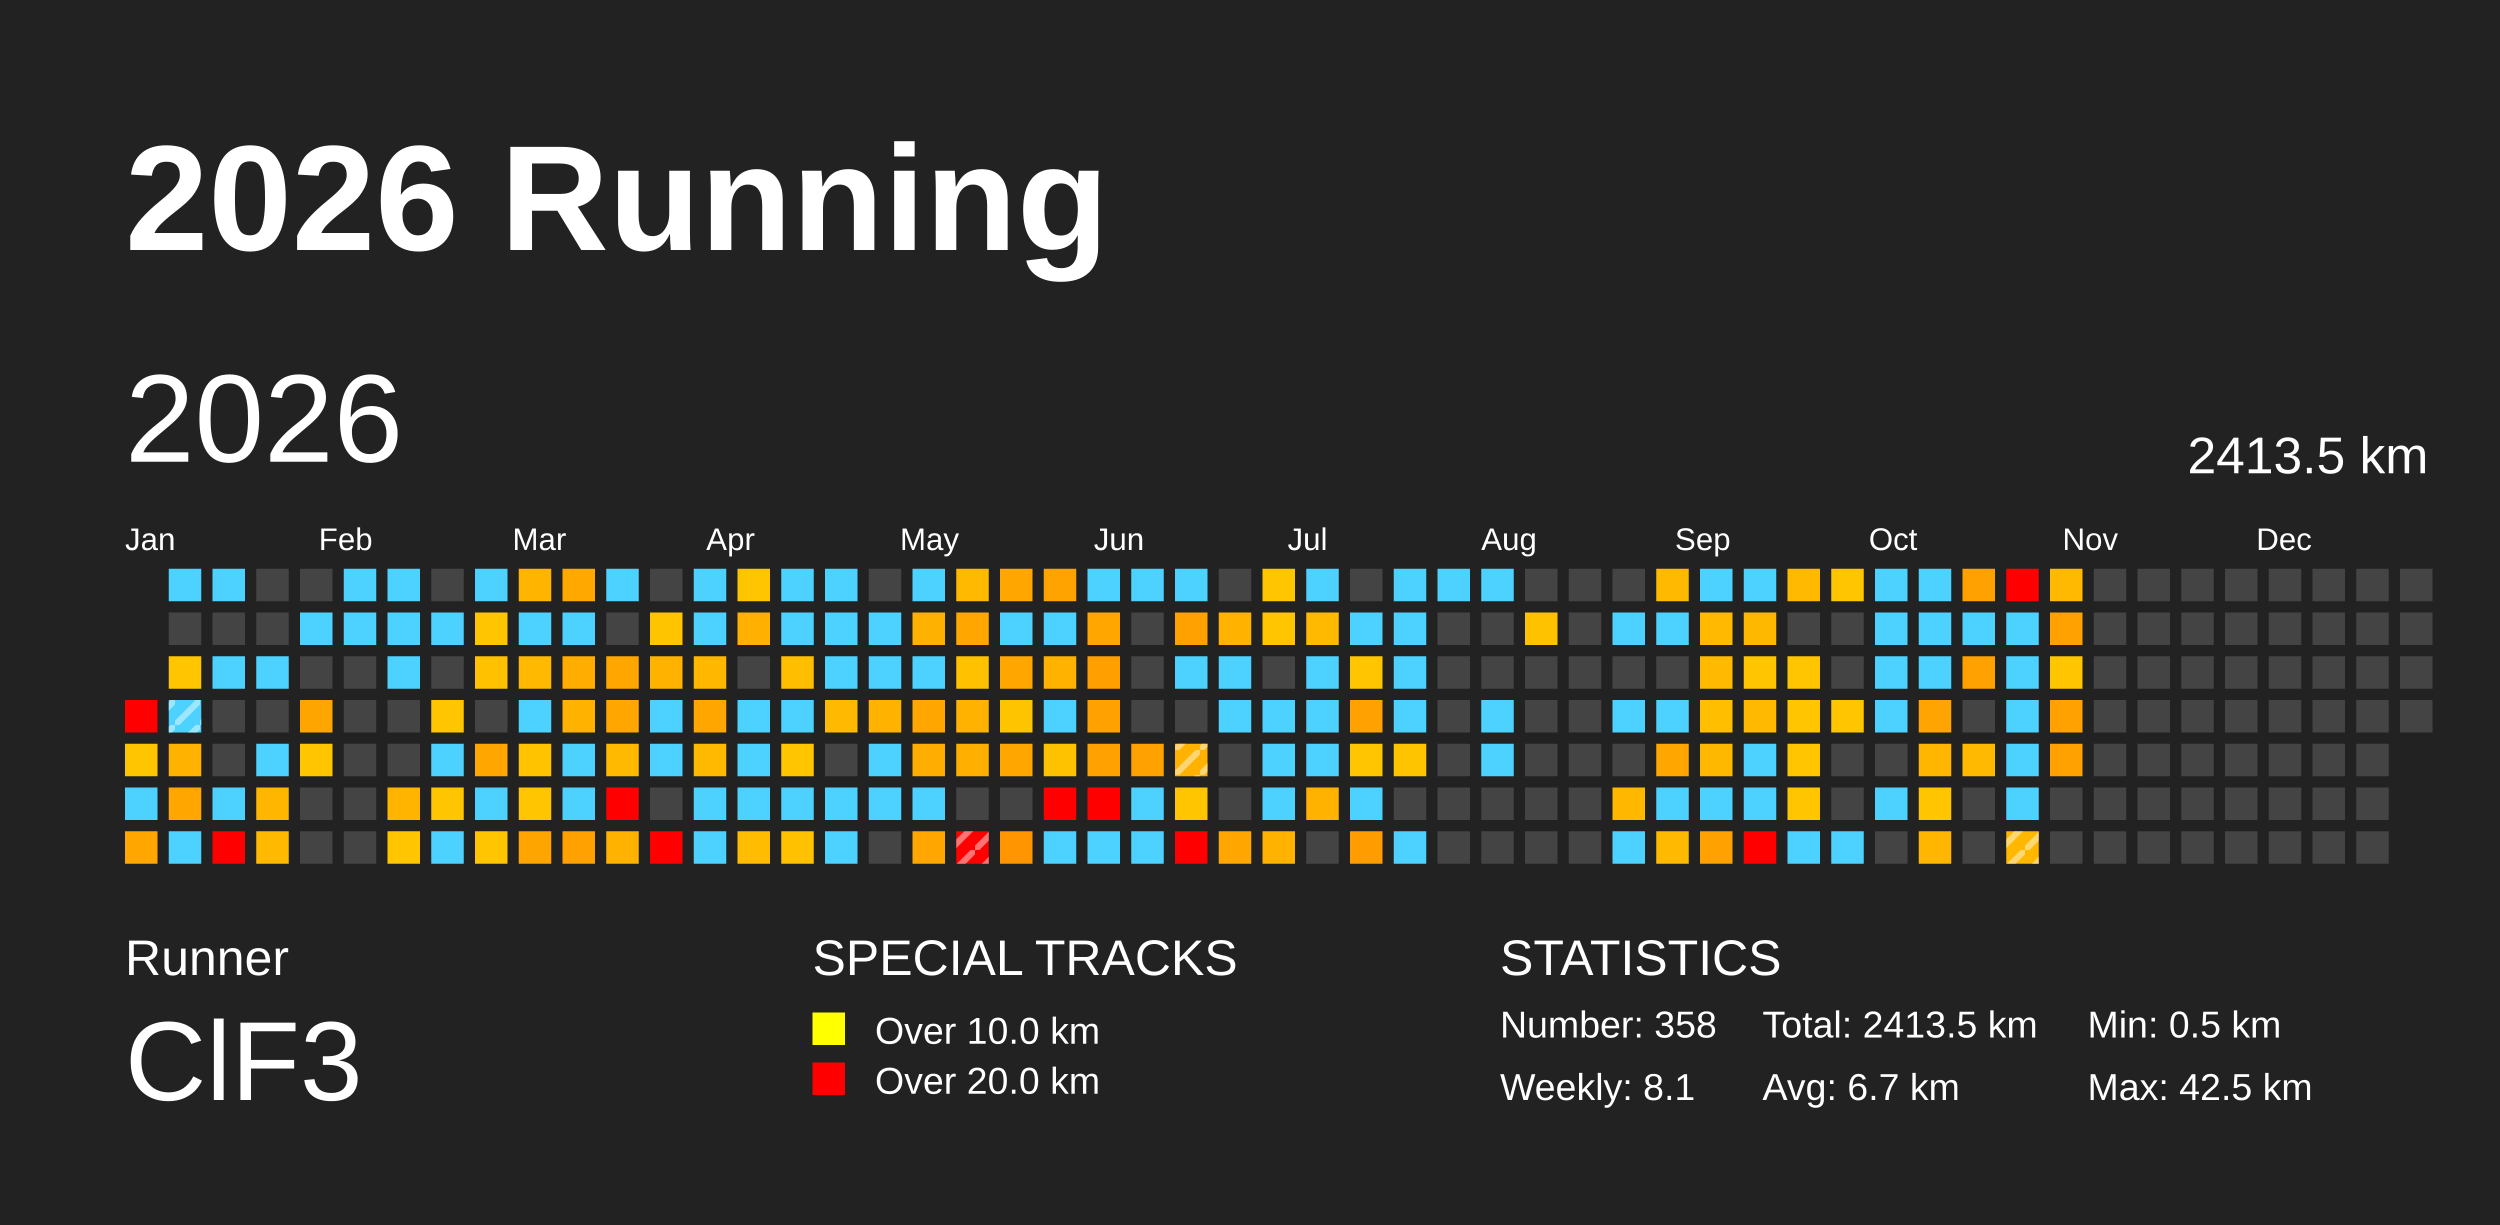
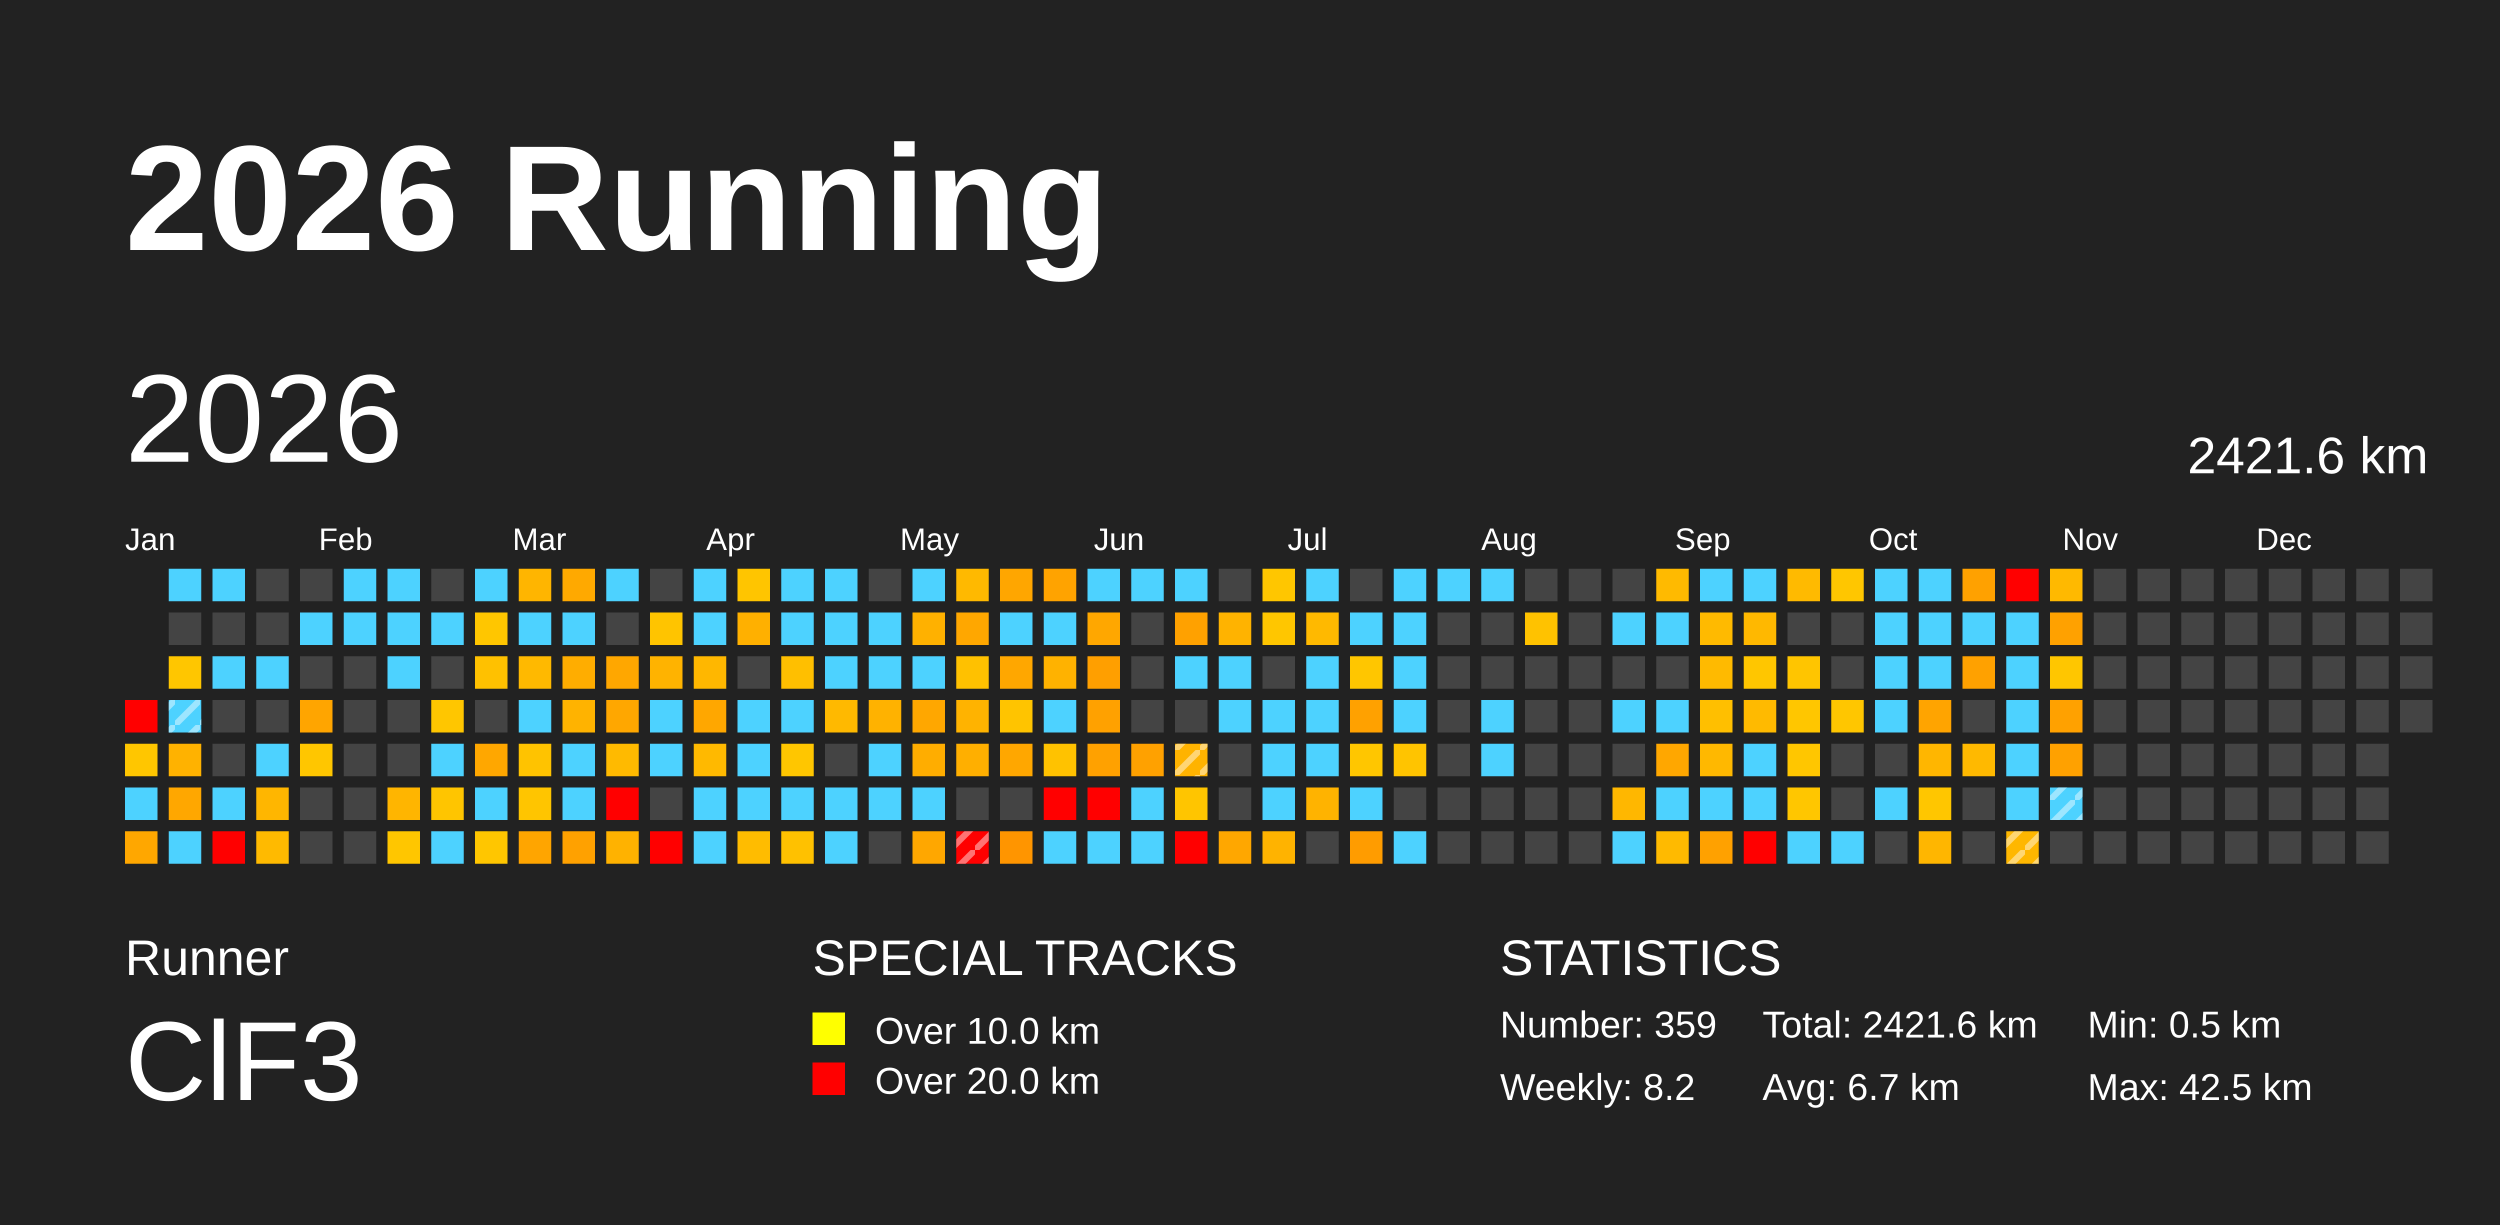
<svg xmlns="http://www.w3.org/2000/svg" baseProfile="full" height="98mm" version="1.1" viewBox="0,0,200,98" width="200mm">
  <defs>
    <pattern height="2" id="indoor-stripe" patternUnits="userSpaceOnUse" width="2">
      <line stroke="white" stroke-opacity="0.45" stroke-width="0.5" x1="0" x2="2" y1="2" y2="0" />
    </pattern>
  </defs>
  <rect fill="#222222" height="98" width="200" x="0" y="0" />
  <text fill="#FFFFFF" style="font-size:12px; font-family:Arial; font-weight:bold;" x="10" y="20">2026 Running</text>
  <text fill="#FFFFFF" style="font-size:4px; font-family:Arial" x="10" y="78">Runner</text>
  <text fill="#FFFFFF" style="font-size:9px; font-family:Arial" x="10" y="88">ClF3</text>
  <text fill="#FFFFFF" style="font-size:4px; font-family:Arial" x="65" y="78">SPECIAL TRACKS</text>
  <rect fill="yellow" height="2.6" width="2.6" x="65" y="81" />
  <text fill="#FFFFFF" style="font-size:3px; font-family:Arial" x="70" y="83.5">Over 10.0 km</text>
  <rect fill="red" height="2.6" width="2.6" x="65" y="85" />
  <text fill="#FFFFFF" style="font-size:3px; font-family:Arial" x="70" y="87.5">Over 20.0 km</text>
  <text fill="#FFFFFF" style="font-size:4px; font-family:Arial" x="120" y="78">STATISTICS</text>
-   <text fill="#FFFFFF" style="font-size:3px; font-family:Arial" x="120" y="83">Number: 358</text>
-   <text fill="#FFFFFF" style="font-size:3px; font-family:Arial" x="120" y="88">Weekly: 8.1</text>
-   <text fill="#FFFFFF" style="font-size:3px; font-family:Arial" x="141" y="83">Total: 2413.5 km</text>
+   <text fill="#FFFFFF" style="font-size:3px; font-family:Arial" x="120" y="83">Number: 359</text>
+   <text fill="#FFFFFF" style="font-size:3px; font-family:Arial" x="120" y="88">Weekly: 8.2</text>
+   <text fill="#FFFFFF" style="font-size:3px; font-family:Arial" x="141" y="83">Total: 2421.6 km</text>
  <text fill="#FFFFFF" style="font-size:3px; font-family:Arial" x="141" y="88">Avg: 6.7 km</text>
  <text fill="#FFFFFF" style="font-size:3px; font-family:Arial" x="167" y="83">Min: 0.5 km</text>
  <text fill="#FFFFFF" style="font-size:3px; font-family:Arial" x="167" y="88">Max: 42.5 km</text>
  <text dominant-baseline="hanging" fill="#FFFFFF" style="font-size:10.0px; font-family:Arial;" x="10" y="30">2026</text>
-   <text dominant-baseline="hanging" fill="#FFFFFF" style="font-size:4.125px; font-family:Arial;" x="175" y="35">2413.5 km</text>
+   <text dominant-baseline="hanging" fill="#FFFFFF" style="font-size:4.125px; font-family:Arial;" x="175" y="35">2421.6 km</text>
  <text fill="#FFFFFF" style="font-size:2.5px; font-family:Arial" x="10.0" y="44">Jan</text>
  <text fill="#FFFFFF" style="font-size:2.5px; font-family:Arial" x="25.5" y="44">Feb</text>
  <text fill="#FFFFFF" style="font-size:2.5px; font-family:Arial" x="41.0" y="44">Mar</text>
  <text fill="#FFFFFF" style="font-size:2.5px; font-family:Arial" x="56.5" y="44">Apr</text>
  <text fill="#FFFFFF" style="font-size:2.5px; font-family:Arial" x="72.0" y="44">May</text>
  <text fill="#FFFFFF" style="font-size:2.5px; font-family:Arial" x="87.5" y="44">Jun</text>
  <text fill="#FFFFFF" style="font-size:2.5px; font-family:Arial" x="103.0" y="44">Jul</text>
  <text fill="#FFFFFF" style="font-size:2.5px; font-family:Arial" x="118.5" y="44">Aug</text>
  <text fill="#FFFFFF" style="font-size:2.5px; font-family:Arial" x="134.0" y="44">Sep</text>
  <text fill="#FFFFFF" style="font-size:2.5px; font-family:Arial" x="149.5" y="44">Oct</text>
  <text fill="#FFFFFF" style="font-size:2.5px; font-family:Arial" x="165.0" y="44">Nov</text>
  <text fill="#FFFFFF" style="font-size:2.5px; font-family:Arial" x="180.5" y="44">Dec</text>
  <rect fill="red" height="2.6" width="2.6" x="10.0" y="56.0" />
  <rect fill="#ffc600" height="2.6" width="2.6" x="10.0" y="59.5" />
  <rect fill="#4dd2ff" height="2.6" width="2.6" x="10.0" y="63.0" />
  <rect fill="#ffa700" height="2.6" width="2.6" x="10.0" y="66.5" />
  <rect fill="#4dd2ff" height="2.6" width="2.6" x="13.5" y="45.5" />
  <rect fill="#444444" height="2.6" width="2.6" x="13.5" y="49.0" />
  <rect fill="#ffc600" height="2.6" width="2.6" x="13.5" y="52.5" />
  <rect fill="#4dd2ff" height="2.6" width="2.6" x="13.5" y="56.0" />
  <rect fill="url(#indoor-stripe)" height="2.6" style="pointer-events: none;" width="2.6" x="13.5" y="56.0" />
  <rect fill="#ffb200" height="2.6" width="2.6" x="13.5" y="59.5" />
  <rect fill="#ffa700" height="2.6" width="2.6" x="13.5" y="63.0" />
  <rect fill="#4dd2ff" height="2.6" width="2.6" x="13.5" y="66.5" />
  <rect fill="#4dd2ff" height="2.6" width="2.6" x="17.0" y="45.5" />
  <rect fill="#444444" height="2.6" width="2.6" x="17.0" y="49.0" />
  <rect fill="#4dd2ff" height="2.6" width="2.6" x="17.0" y="52.5" />
  <rect fill="#444444" height="2.6" width="2.6" x="17.0" y="56.0" />
  <rect fill="#444444" height="2.6" width="2.6" x="17.0" y="59.5" />
  <rect fill="#4dd2ff" height="2.6" width="2.6" x="17.0" y="63.0" />
  <rect fill="red" height="2.6" width="2.6" x="17.0" y="66.5" />
  <rect fill="#444444" height="2.6" width="2.6" x="20.5" y="45.5" />
  <rect fill="#444444" height="2.6" width="2.6" x="20.5" y="49.0" />
  <rect fill="#4dd2ff" height="2.6" width="2.6" x="20.5" y="52.5" />
  <rect fill="#444444" height="2.6" width="2.6" x="20.5" y="56.0" />
  <rect fill="#4dd2ff" height="2.6" width="2.6" x="20.5" y="59.5" />
  <rect fill="#ffb600" height="2.6" width="2.6" x="20.5" y="63.0" />
  <rect fill="#ffba00" height="2.6" width="2.6" x="20.5" y="66.5" />
  <rect fill="#444444" height="2.6" width="2.6" x="24.0" y="45.5" />
  <rect fill="#4dd2ff" height="2.6" width="2.6" x="24.0" y="49.0" />
  <rect fill="#444444" height="2.6" width="2.6" x="24.0" y="52.5" />
  <rect fill="#ffa500" height="2.6" width="2.6" x="24.0" y="56.0" />
  <rect fill="#ffc600" height="2.6" width="2.6" x="24.0" y="59.5" />
  <rect fill="#444444" height="2.6" width="2.6" x="24.0" y="63.0" />
  <rect fill="#444444" height="2.6" width="2.6" x="24.0" y="66.5" />
  <rect fill="#4dd2ff" height="2.6" width="2.6" x="27.5" y="45.5" />
  <rect fill="#4dd2ff" height="2.6" width="2.6" x="27.5" y="49.0" />
  <rect fill="#444444" height="2.6" width="2.6" x="27.5" y="52.5" />
  <rect fill="#444444" height="2.6" width="2.6" x="27.5" y="56.0" />
  <rect fill="#444444" height="2.6" width="2.6" x="27.5" y="59.5" />
  <rect fill="#444444" height="2.6" width="2.6" x="27.5" y="63.0" />
  <rect fill="#444444" height="2.6" width="2.6" x="27.5" y="66.5" />
  <rect fill="#4dd2ff" height="2.6" width="2.6" x="31.0" y="45.5" />
  <rect fill="#4dd2ff" height="2.6" width="2.6" x="31.0" y="49.0" />
  <rect fill="#4dd2ff" height="2.6" width="2.6" x="31.0" y="52.5" />
  <rect fill="#444444" height="2.6" width="2.6" x="31.0" y="56.0" />
  <rect fill="#444444" height="2.6" width="2.6" x="31.0" y="59.5" />
  <rect fill="#ffb500" height="2.6" width="2.6" x="31.0" y="63.0" />
  <rect fill="#ffc600" height="2.6" width="2.6" x="31.0" y="66.5" />
  <rect fill="#444444" height="2.6" width="2.6" x="34.5" y="45.5" />
  <rect fill="#4dd2ff" height="2.6" width="2.6" x="34.5" y="49.0" />
  <rect fill="#444444" height="2.6" width="2.6" x="34.5" y="52.5" />
  <rect fill="#ffc600" height="2.6" width="2.6" x="34.5" y="56.0" />
  <rect fill="#4dd2ff" height="2.6" width="2.6" x="34.5" y="59.5" />
  <rect fill="#ffc500" height="2.6" width="2.6" x="34.5" y="63.0" />
  <rect fill="#4dd2ff" height="2.6" width="2.6" x="34.5" y="66.5" />
  <rect fill="#4dd2ff" height="2.6" width="2.6" x="38.0" y="45.5" />
  <rect fill="#ffc600" height="2.6" width="2.6" x="38.0" y="49.0" />
  <rect fill="#ffc100" height="2.6" width="2.6" x="38.0" y="52.5" />
  <rect fill="#444444" height="2.6" width="2.6" x="38.0" y="56.0" />
  <rect fill="#ffa700" height="2.6" width="2.6" x="38.0" y="59.5" />
  <rect fill="#4dd2ff" height="2.6" width="2.6" x="38.0" y="63.0" />
  <rect fill="#ffc600" height="2.6" width="2.6" x="38.0" y="66.5" />
  <rect fill="#ffb500" height="2.6" width="2.6" x="41.5" y="45.5" />
  <rect fill="#4dd2ff" height="2.6" width="2.6" x="41.5" y="49.0" />
  <rect fill="#ffb900" height="2.6" width="2.6" x="41.5" y="52.5" />
  <rect fill="#4dd2ff" height="2.6" width="2.6" x="41.5" y="56.0" />
  <rect fill="#ffc300" height="2.6" width="2.6" x="41.5" y="59.5" />
  <rect fill="#ffc500" height="2.6" width="2.6" x="41.5" y="63.0" />
  <rect fill="#ffa500" height="2.6" width="2.6" x="41.5" y="66.5" />
  <rect fill="#ffa900" height="2.6" width="2.6" x="45.0" y="45.5" />
  <rect fill="#4dd2ff" height="2.6" width="2.6" x="45.0" y="49.0" />
  <rect fill="#ffad00" height="2.6" width="2.6" x="45.0" y="52.5" />
  <rect fill="#ffb300" height="2.6" width="2.6" x="45.0" y="56.0" />
  <rect fill="#4dd2ff" height="2.6" width="2.6" x="45.0" y="59.5" />
  <rect fill="#4dd2ff" height="2.6" width="2.6" x="45.0" y="63.0" />
  <rect fill="#ffa100" height="2.6" width="2.6" x="45.0" y="66.5" />
  <rect fill="#4dd2ff" height="2.6" width="2.6" x="48.5" y="45.5" />
  <rect fill="#444444" height="2.6" width="2.6" x="48.5" y="49.0" />
  <rect fill="#ffa700" height="2.6" width="2.6" x="48.5" y="52.5" />
  <rect fill="#ffa700" height="2.6" width="2.6" x="48.5" y="56.0" />
  <rect fill="#ffba00" height="2.6" width="2.6" x="48.5" y="59.5" />
  <rect fill="red" height="2.6" width="2.6" x="48.5" y="63.0" />
  <rect fill="#ffb200" height="2.6" width="2.6" x="48.5" y="66.5" />
  <rect fill="#444444" height="2.6" width="2.6" x="52.0" y="45.5" />
  <rect fill="#ffc400" height="2.6" width="2.6" x="52.0" y="49.0" />
  <rect fill="#ffb300" height="2.6" width="2.6" x="52.0" y="52.5" />
  <rect fill="#4dd2ff" height="2.6" width="2.6" x="52.0" y="56.0" />
  <rect fill="#4dd2ff" height="2.6" width="2.6" x="52.0" y="59.5" />
  <rect fill="#444444" height="2.6" width="2.6" x="52.0" y="63.0" />
  <rect fill="red" height="2.6" width="2.6" x="52.0" y="66.5" />
  <rect fill="#4dd2ff" height="2.6" width="2.6" x="55.5" y="45.5" />
  <rect fill="#4dd2ff" height="2.6" width="2.6" x="55.5" y="49.0" />
  <rect fill="#ffb700" height="2.6" width="2.6" x="55.5" y="52.5" />
  <rect fill="#ffa700" height="2.6" width="2.6" x="55.5" y="56.0" />
  <rect fill="#ffb900" height="2.6" width="2.6" x="55.5" y="59.5" />
  <rect fill="#4dd2ff" height="2.6" width="2.6" x="55.5" y="63.0" />
  <rect fill="#4dd2ff" height="2.6" width="2.6" x="55.5" y="66.5" />
  <rect fill="#ffc500" height="2.6" width="2.6" x="59.0" y="45.5" />
  <rect fill="#ffb000" height="2.6" width="2.6" x="59.0" y="49.0" />
  <rect fill="#444444" height="2.6" width="2.6" x="59.0" y="52.5" />
  <rect fill="#4dd2ff" height="2.6" width="2.6" x="59.0" y="56.0" />
  <rect fill="#4dd2ff" height="2.6" width="2.6" x="59.0" y="59.5" />
  <rect fill="#4dd2ff" height="2.6" width="2.6" x="59.0" y="63.0" />
  <rect fill="#ffbc00" height="2.6" width="2.6" x="59.0" y="66.5" />
  <rect fill="#4dd2ff" height="2.6" width="2.6" x="62.5" y="45.5" />
  <rect fill="#4dd2ff" height="2.6" width="2.6" x="62.5" y="49.0" />
  <rect fill="#ffbf00" height="2.6" width="2.6" x="62.5" y="52.5" />
  <rect fill="#4dd2ff" height="2.6" width="2.6" x="62.5" y="56.0" />
  <rect fill="#ffc600" height="2.6" width="2.6" x="62.5" y="59.5" />
  <rect fill="#4dd2ff" height="2.6" width="2.6" x="62.5" y="63.0" />
  <rect fill="#ffc100" height="2.6" width="2.6" x="62.5" y="66.5" />
  <rect fill="#4dd2ff" height="2.6" width="2.6" x="66.0" y="45.5" />
  <rect fill="#4dd2ff" height="2.6" width="2.6" x="66.0" y="49.0" />
  <rect fill="#4dd2ff" height="2.6" width="2.6" x="66.0" y="52.5" />
  <rect fill="#ffb900" height="2.6" width="2.6" x="66.0" y="56.0" />
  <rect fill="#444444" height="2.6" width="2.6" x="66.0" y="59.5" />
  <rect fill="#4dd2ff" height="2.6" width="2.6" x="66.0" y="63.0" />
  <rect fill="#4dd2ff" height="2.6" width="2.6" x="66.0" y="66.5" />
  <rect fill="#444444" height="2.6" width="2.6" x="69.5" y="45.5" />
  <rect fill="#4dd2ff" height="2.6" width="2.6" x="69.5" y="49.0" />
  <rect fill="#4dd2ff" height="2.6" width="2.6" x="69.5" y="52.5" />
  <rect fill="#ffb200" height="2.6" width="2.6" x="69.5" y="56.0" />
  <rect fill="#4dd2ff" height="2.6" width="2.6" x="69.5" y="59.5" />
  <rect fill="#4dd2ff" height="2.6" width="2.6" x="69.5" y="63.0" />
  <rect fill="#444444" height="2.6" width="2.6" x="69.5" y="66.5" />
  <rect fill="#4dd2ff" height="2.6" width="2.6" x="73.0" y="45.5" />
  <rect fill="#ffb100" height="2.6" width="2.6" x="73.0" y="49.0" />
  <rect fill="#4dd2ff" height="2.6" width="2.6" x="73.0" y="52.5" />
  <rect fill="#ffa700" height="2.6" width="2.6" x="73.0" y="56.0" />
  <rect fill="#ffad00" height="2.6" width="2.6" x="73.0" y="59.5" />
  <rect fill="#4dd2ff" height="2.6" width="2.6" x="73.0" y="63.0" />
  <rect fill="#ffa700" height="2.6" width="2.6" x="73.0" y="66.5" />
  <rect fill="#ffb900" height="2.6" width="2.6" x="76.5" y="45.5" />
  <rect fill="#ffa700" height="2.6" width="2.6" x="76.5" y="49.0" />
  <rect fill="#ffc100" height="2.6" width="2.6" x="76.5" y="52.5" />
  <rect fill="#ffb300" height="2.6" width="2.6" x="76.5" y="56.0" />
  <rect fill="#ffaf00" height="2.6" width="2.6" x="76.5" y="59.5" />
  <rect fill="#444444" height="2.6" width="2.6" x="76.5" y="63.0" />
  <rect fill="red" height="2.6" width="2.6" x="76.5" y="66.5" />
  <rect fill="url(#indoor-stripe)" height="2.6" style="pointer-events: none;" width="2.6" x="76.5" y="66.5" />
  <rect fill="#ffa600" height="2.6" width="2.6" x="80.0" y="45.5" />
  <rect fill="#4dd2ff" height="2.6" width="2.6" x="80.0" y="49.0" />
  <rect fill="#ffa700" height="2.6" width="2.6" x="80.0" y="52.5" />
  <rect fill="#ffc400" height="2.6" width="2.6" x="80.0" y="56.0" />
  <rect fill="#ffa700" height="2.6" width="2.6" x="80.0" y="59.5" />
  <rect fill="#444444" height="2.6" width="2.6" x="80.0" y="63.0" />
  <rect fill="#ff9500" height="2.6" width="2.6" x="80.0" y="66.5" />
  <rect fill="#ffa300" height="2.6" width="2.6" x="83.5" y="45.5" />
  <rect fill="#4dd2ff" height="2.6" width="2.6" x="83.5" y="49.0" />
  <rect fill="#ffb200" height="2.6" width="2.6" x="83.5" y="52.5" />
  <rect fill="#4dd2ff" height="2.6" width="2.6" x="83.5" y="56.0" />
  <rect fill="#ffc200" height="2.6" width="2.6" x="83.5" y="59.5" />
  <rect fill="red" height="2.6" width="2.6" x="83.5" y="63.0" />
  <rect fill="#4dd2ff" height="2.6" width="2.6" x="83.5" y="66.5" />
  <rect fill="#4dd2ff" height="2.6" width="2.6" x="87.0" y="45.5" />
  <rect fill="#ffa700" height="2.6" width="2.6" x="87.0" y="49.0" />
  <rect fill="#ff9f00" height="2.6" width="2.6" x="87.0" y="52.5" />
  <rect fill="#ffa100" height="2.6" width="2.6" x="87.0" y="56.0" />
  <rect fill="#ffa100" height="2.6" width="2.6" x="87.0" y="59.5" />
  <rect fill="red" height="2.6" width="2.6" x="87.0" y="63.0" />
  <rect fill="#4dd2ff" height="2.6" width="2.6" x="87.0" y="66.5" />
  <rect fill="#4dd2ff" height="2.6" width="2.6" x="90.5" y="45.5" />
  <rect fill="#444444" height="2.6" width="2.6" x="90.5" y="49.0" />
  <rect fill="#444444" height="2.6" width="2.6" x="90.5" y="52.5" />
  <rect fill="#444444" height="2.6" width="2.6" x="90.5" y="56.0" />
  <rect fill="#ffa100" height="2.6" width="2.6" x="90.5" y="59.5" />
  <rect fill="#4dd2ff" height="2.6" width="2.6" x="90.5" y="63.0" />
  <rect fill="#4dd2ff" height="2.6" width="2.6" x="90.5" y="66.5" />
  <rect fill="#4dd2ff" height="2.6" width="2.6" x="94.0" y="45.5" />
  <rect fill="#ffa100" height="2.6" width="2.6" x="94.0" y="49.0" />
  <rect fill="#4dd2ff" height="2.6" width="2.6" x="94.0" y="52.5" />
  <rect fill="#444444" height="2.6" width="2.6" x="94.0" y="56.0" />
  <rect fill="#ffb300" height="2.6" width="2.6" x="94.0" y="59.5" />
  <rect fill="url(#indoor-stripe)" height="2.6" style="pointer-events: none;" width="2.6" x="94.0" y="59.5" />
  <rect fill="#ffc500" height="2.6" width="2.6" x="94.0" y="63.0" />
  <rect fill="red" height="2.6" width="2.6" x="94.0" y="66.5" />
  <rect fill="#444444" height="2.6" width="2.6" x="97.5" y="45.5" />
  <rect fill="#ffb300" height="2.6" width="2.6" x="97.5" y="49.0" />
  <rect fill="#4dd2ff" height="2.6" width="2.6" x="97.5" y="52.5" />
  <rect fill="#4dd2ff" height="2.6" width="2.6" x="97.5" y="56.0" />
  <rect fill="#444444" height="2.6" width="2.6" x="97.5" y="59.5" />
  <rect fill="#444444" height="2.6" width="2.6" x="97.5" y="63.0" />
  <rect fill="#ffa700" height="2.6" width="2.6" x="97.5" y="66.5" />
  <rect fill="#ffc600" height="2.6" width="2.6" x="101.0" y="45.5" />
  <rect fill="#ffc600" height="2.6" width="2.6" x="101.0" y="49.0" />
  <rect fill="#444444" height="2.6" width="2.6" x="101.0" y="52.5" />
  <rect fill="#4dd2ff" height="2.6" width="2.6" x="101.0" y="56.0" />
  <rect fill="#4dd2ff" height="2.6" width="2.6" x="101.0" y="59.5" />
  <rect fill="#4dd2ff" height="2.6" width="2.6" x="101.0" y="63.0" />
  <rect fill="#ffb300" height="2.6" width="2.6" x="101.0" y="66.5" />
  <rect fill="#4dd2ff" height="2.6" width="2.6" x="104.5" y="45.5" />
  <rect fill="#ffb900" height="2.6" width="2.6" x="104.5" y="49.0" />
  <rect fill="#4dd2ff" height="2.6" width="2.6" x="104.5" y="52.5" />
  <rect fill="#4dd2ff" height="2.6" width="2.6" x="104.5" y="56.0" />
  <rect fill="#4dd2ff" height="2.6" width="2.6" x="104.5" y="59.5" />
  <rect fill="#ffb300" height="2.6" width="2.6" x="104.5" y="63.0" />
  <rect fill="#444444" height="2.6" width="2.6" x="104.5" y="66.5" />
  <rect fill="#444444" height="2.6" width="2.6" x="108.0" y="45.5" />
  <rect fill="#4dd2ff" height="2.6" width="2.6" x="108.0" y="49.0" />
  <rect fill="#ffc600" height="2.6" width="2.6" x="108.0" y="52.5" />
  <rect fill="#ffa100" height="2.6" width="2.6" x="108.0" y="56.0" />
  <rect fill="#ffc600" height="2.6" width="2.6" x="108.0" y="59.5" />
  <rect fill="#4dd2ff" height="2.6" width="2.6" x="108.0" y="63.0" />
  <rect fill="#ff9c00" height="2.6" width="2.6" x="108.0" y="66.5" />
  <rect fill="#4dd2ff" height="2.6" width="2.6" x="111.5" y="45.5" />
  <rect fill="#4dd2ff" height="2.6" width="2.6" x="111.5" y="49.0" />
  <rect fill="#4dd2ff" height="2.6" width="2.6" x="111.5" y="52.5" />
  <rect fill="#4dd2ff" height="2.6" width="2.6" x="111.5" y="56.0" />
  <rect fill="#ffc400" height="2.6" width="2.6" x="111.5" y="59.5" />
  <rect fill="#444444" height="2.6" width="2.6" x="111.5" y="63.0" />
  <rect fill="#4dd2ff" height="2.6" width="2.6" x="111.5" y="66.5" />
  <rect fill="#4dd2ff" height="2.6" width="2.6" x="115.0" y="45.5" />
  <rect fill="#444444" height="2.6" width="2.6" x="115.0" y="49.0" />
  <rect fill="#444444" height="2.6" width="2.6" x="115.0" y="52.5" />
  <rect fill="#444444" height="2.6" width="2.6" x="115.0" y="56.0" />
  <rect fill="#444444" height="2.6" width="2.6" x="115.0" y="59.5" />
  <rect fill="#444444" height="2.6" width="2.6" x="115.0" y="63.0" />
  <rect fill="#444444" height="2.6" width="2.6" x="115.0" y="66.5" />
  <rect fill="#4dd2ff" height="2.6" width="2.6" x="118.5" y="45.5" />
  <rect fill="#444444" height="2.6" width="2.6" x="118.5" y="49.0" />
  <rect fill="#444444" height="2.6" width="2.6" x="118.5" y="52.5" />
  <rect fill="#4dd2ff" height="2.6" width="2.6" x="118.5" y="56.0" />
  <rect fill="#4dd2ff" height="2.6" width="2.6" x="118.5" y="59.5" />
  <rect fill="#444444" height="2.6" width="2.6" x="118.5" y="63.0" />
  <rect fill="#444444" height="2.6" width="2.6" x="118.5" y="66.5" />
  <rect fill="#444444" height="2.6" width="2.6" x="122.0" y="45.5" />
  <rect fill="#ffc200" height="2.6" width="2.6" x="122.0" y="49.0" />
  <rect fill="#444444" height="2.6" width="2.6" x="122.0" y="52.5" />
  <rect fill="#444444" height="2.6" width="2.6" x="122.0" y="56.0" />
  <rect fill="#444444" height="2.6" width="2.6" x="122.0" y="59.5" />
  <rect fill="#444444" height="2.6" width="2.6" x="122.0" y="63.0" />
  <rect fill="#444444" height="2.6" width="2.6" x="122.0" y="66.5" />
  <rect fill="#444444" height="2.6" width="2.6" x="125.5" y="45.5" />
  <rect fill="#444444" height="2.6" width="2.6" x="125.5" y="49.0" />
  <rect fill="#444444" height="2.6" width="2.6" x="125.5" y="52.5" />
  <rect fill="#444444" height="2.6" width="2.6" x="125.5" y="56.0" />
  <rect fill="#444444" height="2.6" width="2.6" x="125.5" y="59.5" />
  <rect fill="#444444" height="2.6" width="2.6" x="125.5" y="63.0" />
  <rect fill="#444444" height="2.6" width="2.6" x="125.5" y="66.5" />
  <rect fill="#444444" height="2.6" width="2.6" x="129.0" y="45.5" />
  <rect fill="#4dd2ff" height="2.6" width="2.6" x="129.0" y="49.0" />
  <rect fill="#444444" height="2.6" width="2.6" x="129.0" y="52.5" />
  <rect fill="#4dd2ff" height="2.6" width="2.6" x="129.0" y="56.0" />
  <rect fill="#444444" height="2.6" width="2.6" x="129.0" y="59.5" />
  <rect fill="#ffb700" height="2.6" width="2.6" x="129.0" y="63.0" />
  <rect fill="#4dd2ff" height="2.6" width="2.6" x="129.0" y="66.5" />
  <rect fill="#ffba00" height="2.6" width="2.6" x="132.5" y="45.5" />
  <rect fill="#4dd2ff" height="2.6" width="2.6" x="132.5" y="49.0" />
  <rect fill="#444444" height="2.6" width="2.6" x="132.5" y="52.5" />
  <rect fill="#4dd2ff" height="2.6" width="2.6" x="132.5" y="56.0" />
  <rect fill="#ffa700" height="2.6" width="2.6" x="132.5" y="59.5" />
  <rect fill="#4dd2ff" height="2.6" width="2.6" x="132.5" y="63.0" />
  <rect fill="#ffba00" height="2.6" width="2.6" x="132.5" y="66.5" />
  <rect fill="#4dd2ff" height="2.6" width="2.6" x="136.0" y="45.5" />
  <rect fill="#ffba00" height="2.6" width="2.6" x="136.0" y="49.0" />
  <rect fill="#ffba00" height="2.6" width="2.6" x="136.0" y="52.5" />
  <rect fill="#ffbf00" height="2.6" width="2.6" x="136.0" y="56.0" />
  <rect fill="#ffb800" height="2.6" width="2.6" x="136.0" y="59.5" />
  <rect fill="#4dd2ff" height="2.6" width="2.6" x="136.0" y="63.0" />
  <rect fill="#ffa100" height="2.6" width="2.6" x="136.0" y="66.5" />
  <rect fill="#4dd2ff" height="2.6" width="2.6" x="139.5" y="45.5" />
  <rect fill="#ffb800" height="2.6" width="2.6" x="139.5" y="49.0" />
  <rect fill="#ffc600" height="2.6" width="2.6" x="139.5" y="52.5" />
  <rect fill="#ffba00" height="2.6" width="2.6" x="139.5" y="56.0" />
  <rect fill="#4dd2ff" height="2.6" width="2.6" x="139.5" y="59.5" />
  <rect fill="#4dd2ff" height="2.6" width="2.6" x="139.5" y="63.0" />
  <rect fill="red" height="2.6" width="2.6" x="139.5" y="66.5" />
  <rect fill="#ffba00" height="2.6" width="2.6" x="143.0" y="45.5" />
  <rect fill="#444444" height="2.6" width="2.6" x="143.0" y="49.0" />
  <rect fill="#ffc500" height="2.6" width="2.6" x="143.0" y="52.5" />
  <rect fill="#ffc600" height="2.6" width="2.6" x="143.0" y="56.0" />
  <rect fill="#ffc600" height="2.6" width="2.6" x="143.0" y="59.5" />
  <rect fill="#ffc600" height="2.6" width="2.6" x="143.0" y="63.0" />
  <rect fill="#4dd2ff" height="2.6" width="2.6" x="143.0" y="66.5" />
  <rect fill="#ffc600" height="2.6" width="2.6" x="146.5" y="45.5" />
  <rect fill="#444444" height="2.6" width="2.6" x="146.5" y="49.0" />
  <rect fill="#444444" height="2.6" width="2.6" x="146.5" y="52.5" />
  <rect fill="#ffc600" height="2.6" width="2.6" x="146.5" y="56.0" />
  <rect fill="#444444" height="2.6" width="2.6" x="146.5" y="59.5" />
  <rect fill="#444444" height="2.6" width="2.6" x="146.5" y="63.0" />
  <rect fill="#4dd2ff" height="2.6" width="2.6" x="146.5" y="66.5" />
  <rect fill="#4dd2ff" height="2.6" width="2.6" x="150.0" y="45.5" />
  <rect fill="#4dd2ff" height="2.6" width="2.6" x="150.0" y="49.0" />
  <rect fill="#4dd2ff" height="2.6" width="2.6" x="150.0" y="52.5" />
  <rect fill="#4dd2ff" height="2.6" width="2.6" x="150.0" y="56.0" />
  <rect fill="#444444" height="2.6" width="2.6" x="150.0" y="59.5" />
  <rect fill="#4dd2ff" height="2.6" width="2.6" x="150.0" y="63.0" />
  <rect fill="#444444" height="2.6" width="2.6" x="150.0" y="66.5" />
  <rect fill="#4dd2ff" height="2.6" width="2.6" x="153.5" y="45.5" />
  <rect fill="#4dd2ff" height="2.6" width="2.6" x="153.5" y="49.0" />
  <rect fill="#4dd2ff" height="2.6" width="2.6" x="153.5" y="52.5" />
  <rect fill="#ffa400" height="2.6" width="2.6" x="153.5" y="56.0" />
  <rect fill="#ffb600" height="2.6" width="2.6" x="153.5" y="59.5" />
  <rect fill="#ffc600" height="2.6" width="2.6" x="153.5" y="63.0" />
  <rect fill="#ffb600" height="2.6" width="2.6" x="153.5" y="66.5" />
  <rect fill="#ffa100" height="2.6" width="2.6" x="157.0" y="45.5" />
  <rect fill="#4dd2ff" height="2.6" width="2.6" x="157.0" y="49.0" />
  <rect fill="#ffa100" height="2.6" width="2.6" x="157.0" y="52.5" />
  <rect fill="#444444" height="2.6" width="2.6" x="157.0" y="56.0" />
  <rect fill="#ffb900" height="2.6" width="2.6" x="157.0" y="59.5" />
  <rect fill="#444444" height="2.6" width="2.6" x="157.0" y="63.0" />
  <rect fill="#444444" height="2.6" width="2.6" x="157.0" y="66.5" />
  <rect fill="red" height="2.6" width="2.6" x="160.5" y="45.5" />
  <rect fill="#4dd2ff" height="2.6" width="2.6" x="160.5" y="49.0" />
  <rect fill="#4dd2ff" height="2.6" width="2.6" x="160.5" y="52.5" />
  <rect fill="#4dd2ff" height="2.6" width="2.6" x="160.5" y="56.0" />
  <rect fill="#4dd2ff" height="2.6" width="2.6" x="160.5" y="59.5" />
  <rect fill="#4dd2ff" height="2.6" width="2.6" x="160.5" y="63.0" />
  <rect fill="#ffb700" height="2.6" width="2.6" x="160.5" y="66.5" />
  <rect fill="url(#indoor-stripe)" height="2.6" style="pointer-events: none;" width="2.6" x="160.5" y="66.5" />
  <rect fill="#ffb900" height="2.6" width="2.6" x="164.0" y="45.5" />
  <rect fill="#ffa100" height="2.6" width="2.6" x="164.0" y="49.0" />
  <rect fill="#ffc600" height="2.6" width="2.6" x="164.0" y="52.5" />
  <rect fill="#ffa100" height="2.6" width="2.6" x="164.0" y="56.0" />
  <rect fill="#ffa100" height="2.6" width="2.6" x="164.0" y="59.5" />
-   <rect fill="#444444" height="2.6" width="2.6" x="164.0" y="63.0" />
+   <rect fill="#4dd2ff" height="2.6" width="2.6" x="164.0" y="63.0" />
+   <rect fill="url(#indoor-stripe)" height="2.6" style="pointer-events: none;" width="2.6" x="164.0" y="63.0" />
  <rect fill="#444444" height="2.6" width="2.6" x="164.0" y="66.5" />
  <rect fill="#444444" height="2.6" width="2.6" x="167.5" y="45.5" />
  <rect fill="#444444" height="2.6" width="2.6" x="167.5" y="49.0" />
  <rect fill="#444444" height="2.6" width="2.6" x="167.5" y="52.5" />
  <rect fill="#444444" height="2.6" width="2.6" x="167.5" y="56.0" />
  <rect fill="#444444" height="2.6" width="2.6" x="167.5" y="59.5" />
  <rect fill="#444444" height="2.6" width="2.6" x="167.5" y="63.0" />
  <rect fill="#444444" height="2.6" width="2.6" x="167.5" y="66.5" />
  <rect fill="#444444" height="2.6" width="2.6" x="171.0" y="45.5" />
  <rect fill="#444444" height="2.6" width="2.6" x="171.0" y="49.0" />
  <rect fill="#444444" height="2.6" width="2.6" x="171.0" y="52.5" />
  <rect fill="#444444" height="2.6" width="2.6" x="171.0" y="56.0" />
  <rect fill="#444444" height="2.6" width="2.6" x="171.0" y="59.5" />
  <rect fill="#444444" height="2.6" width="2.6" x="171.0" y="63.0" />
  <rect fill="#444444" height="2.6" width="2.6" x="171.0" y="66.5" />
  <rect fill="#444444" height="2.6" width="2.6" x="174.5" y="45.5" />
  <rect fill="#444444" height="2.6" width="2.6" x="174.5" y="49.0" />
  <rect fill="#444444" height="2.6" width="2.6" x="174.5" y="52.5" />
  <rect fill="#444444" height="2.6" width="2.6" x="174.5" y="56.0" />
  <rect fill="#444444" height="2.6" width="2.6" x="174.5" y="59.5" />
  <rect fill="#444444" height="2.6" width="2.6" x="174.5" y="63.0" />
  <rect fill="#444444" height="2.6" width="2.6" x="174.5" y="66.5" />
  <rect fill="#444444" height="2.6" width="2.6" x="178.0" y="45.5" />
  <rect fill="#444444" height="2.6" width="2.6" x="178.0" y="49.0" />
  <rect fill="#444444" height="2.6" width="2.6" x="178.0" y="52.5" />
  <rect fill="#444444" height="2.6" width="2.6" x="178.0" y="56.0" />
  <rect fill="#444444" height="2.6" width="2.6" x="178.0" y="59.5" />
  <rect fill="#444444" height="2.6" width="2.6" x="178.0" y="63.0" />
  <rect fill="#444444" height="2.6" width="2.6" x="178.0" y="66.5" />
  <rect fill="#444444" height="2.6" width="2.6" x="181.5" y="45.5" />
  <rect fill="#444444" height="2.6" width="2.6" x="181.5" y="49.0" />
  <rect fill="#444444" height="2.6" width="2.6" x="181.5" y="52.5" />
  <rect fill="#444444" height="2.6" width="2.6" x="181.5" y="56.0" />
  <rect fill="#444444" height="2.6" width="2.6" x="181.5" y="59.5" />
  <rect fill="#444444" height="2.6" width="2.6" x="181.5" y="63.0" />
  <rect fill="#444444" height="2.6" width="2.6" x="181.5" y="66.5" />
  <rect fill="#444444" height="2.6" width="2.6" x="185.0" y="45.5" />
  <rect fill="#444444" height="2.6" width="2.6" x="185.0" y="49.0" />
  <rect fill="#444444" height="2.6" width="2.6" x="185.0" y="52.5" />
  <rect fill="#444444" height="2.6" width="2.6" x="185.0" y="56.0" />
  <rect fill="#444444" height="2.6" width="2.6" x="185.0" y="59.5" />
  <rect fill="#444444" height="2.6" width="2.6" x="185.0" y="63.0" />
  <rect fill="#444444" height="2.6" width="2.6" x="185.0" y="66.5" />
  <rect fill="#444444" height="2.6" width="2.6" x="188.5" y="45.5" />
  <rect fill="#444444" height="2.6" width="2.6" x="188.5" y="49.0" />
  <rect fill="#444444" height="2.6" width="2.6" x="188.5" y="52.5" />
  <rect fill="#444444" height="2.6" width="2.6" x="188.5" y="56.0" />
  <rect fill="#444444" height="2.6" width="2.6" x="188.5" y="59.5" />
  <rect fill="#444444" height="2.6" width="2.6" x="188.5" y="63.0" />
  <rect fill="#444444" height="2.6" width="2.6" x="188.5" y="66.5" />
  <rect fill="#444444" height="2.6" width="2.6" x="192.0" y="45.5" />
  <rect fill="#444444" height="2.6" width="2.6" x="192.0" y="49.0" />
  <rect fill="#444444" height="2.6" width="2.6" x="192.0" y="52.5" />
  <rect fill="#444444" height="2.6" width="2.6" x="192.0" y="56.0" />
</svg>
